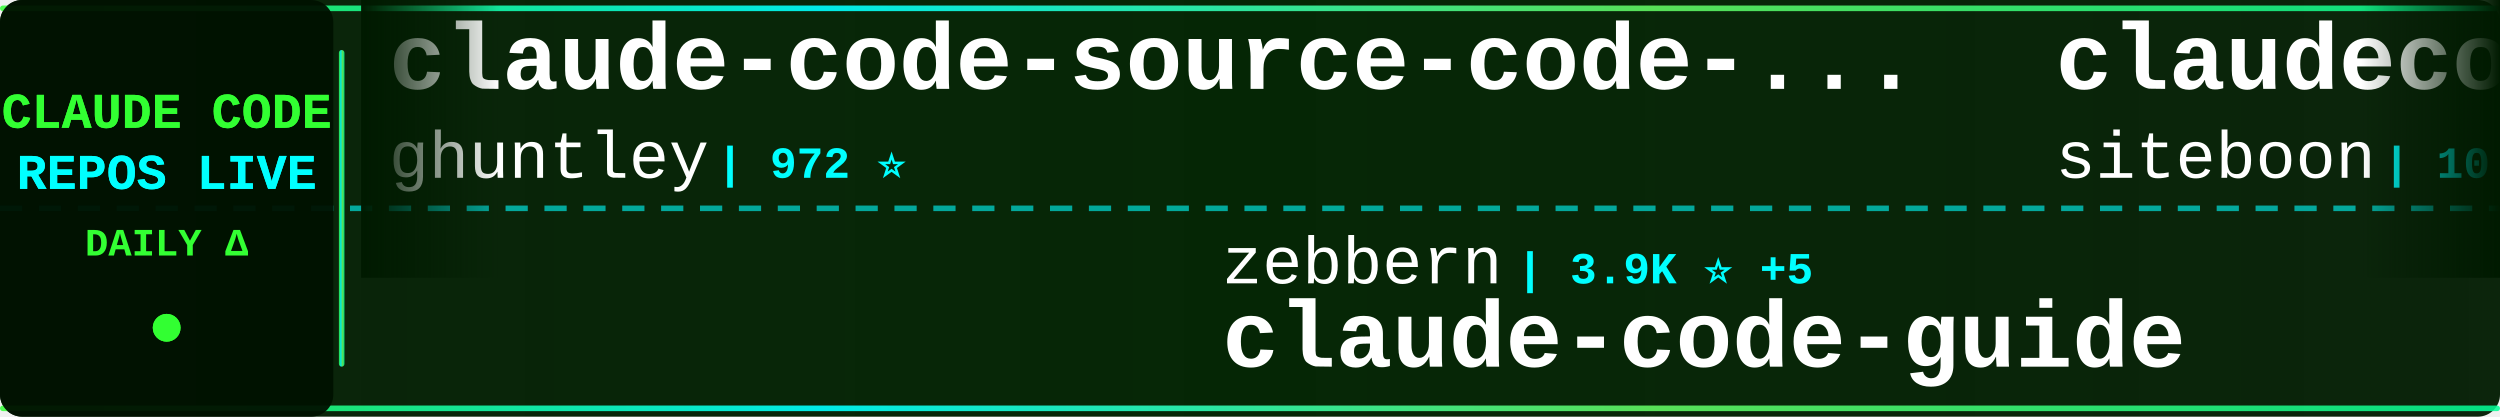
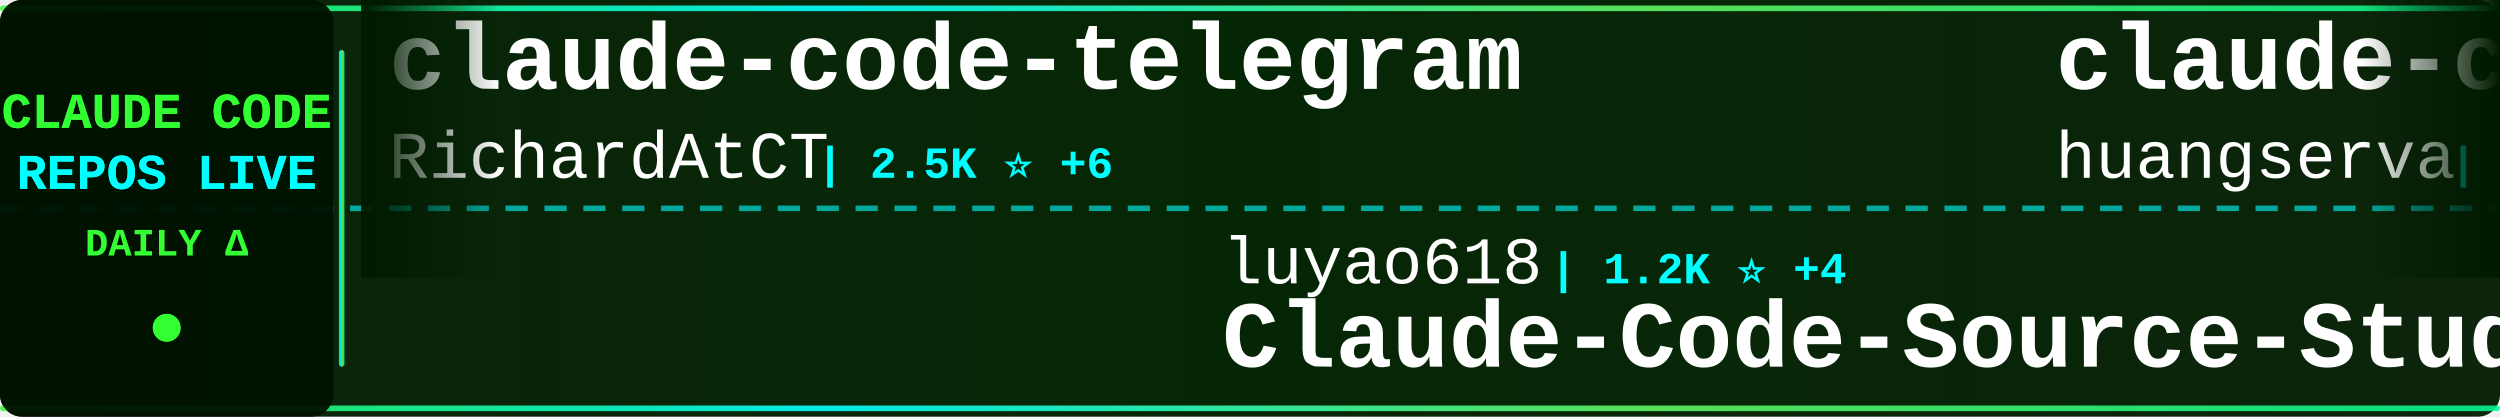
<svg xmlns="http://www.w3.org/2000/svg" width="900" height="150">
  <defs>
    <linearGradient id="tickerBg" x1="0%" y1="0%" x2="100%" y2="0%">
      <stop offset="0%" style="stop-color:#001a00;stop-opacity:0.95" />
      <stop offset="50%" style="stop-color:#002200;stop-opacity:0.98" />
      <stop offset="100%" style="stop-color:#001a00;stop-opacity:0.95" />
    </linearGradient>
    <linearGradient id="borderGrad" x1="0%" y1="0%" x2="100%" y2="0%">
      <stop offset="0%" style="stop-color:#33ff33;stop-opacity:0.85">
        <animate attributeName="stop-opacity" values="0.85;1;0.85" dur="2s" repeatCount="indefinite" />
      </stop>
      <stop offset="33%" style="stop-color:#00ffff;stop-opacity:0.9">
        <animate attributeName="stop-opacity" values="0.9;1;0.9" dur="2.2s" repeatCount="indefinite" />
      </stop>
      <stop offset="66%" style="stop-color:#66ff66;stop-opacity:0.85">
        <animate attributeName="stop-opacity" values="0.85;1;0.85" dur="1.8s" repeatCount="indefinite" />
      </stop>
      <stop offset="100%" style="stop-color:#00ff99;stop-opacity:0.85">
        <animate attributeName="stop-opacity" values="0.85;1;0.85" dur="2s" repeatCount="indefinite" />
      </stop>
    </linearGradient>
    <filter id="textGlow">
      <feGaussianBlur stdDeviation="0.1" result="coloredBlur" />
      <feMerge>
        <feMergeNode in="coloredBlur" />
        <feMergeNode in="SourceGraphic" />
      </feMerge>
    </filter>
    <filter id="metricGlow">
      <feGaussianBlur stdDeviation="0.2" result="coloredBlur" />
      <feMerge>
        <feMergeNode in="coloredBlur" />
        <feMergeNode in="SourceGraphic" />
      </feMerge>
    </filter>
    <linearGradient id="leftFade" x1="0%" y1="0%" x2="100%" y2="0%">
      <stop offset="0%" style="stop-color:#001a00;stop-opacity:1" />
      <stop offset="100%" style="stop-color:#001a00;stop-opacity:0" />
    </linearGradient>
    <linearGradient id="rightFade" x1="0%" y1="0%" x2="100%" y2="0%">
      <stop offset="0%" style="stop-color:#001a00;stop-opacity:0" />
      <stop offset="100%" style="stop-color:#001a00;stop-opacity:1" />
    </linearGradient>
  </defs>
  <rect width="900" height="150" fill="url(#tickerBg)" rx="8" />
  <rect x="0" y="2" width="900" height="2" fill="url(#borderGrad)" rx="1" />
  <rect x="0" y="146" width="900" height="2" fill="url(#borderGrad)" rx="1" />
  <line x1="0" y1="75" x2="900" y2="75" stroke="#00ffff" stroke-width="2" stroke-dasharray="8 6" opacity="0.6" />
  <rect x="0" y="0" width="120" height="150" fill="#001100" opacity="0.95" rx="8" />
  <text x="60" y="46" font-family="'Courier New', monospace" font-size="18" font-weight="bold" fill="#33ff33" text-anchor="middle" filter="url(#textGlow)">
    CLAUDE CODE
  </text>
  <text x="60" y="68" font-family="'Courier New', monospace" font-size="18" font-weight="bold" fill="#00ffff" text-anchor="middle" filter="url(#textGlow)">
    REPOS LIVE
  </text>
  <text x="60" y="92" font-family="'Courier New', monospace" font-size="14" font-weight="bold" fill="#33ff33" text-anchor="middle">
    DAILY Δ
  </text>
  <circle cx="60" cy="118" r="5" fill="#33ff33" filter="url(#metricGlow)">
    <animate attributeName="r" values="4;6;4" dur="1.5s" repeatCount="indefinite" />
    <animate attributeName="opacity" values="0.6;1;0.6" dur="1.5s" repeatCount="indefinite" />
  </circle>
  <rect x="122" y="18" width="2" height="114" fill="url(#borderGrad)" rx="1" />
  <clipPath id="tickerClip">
    <rect x="130" y="0" width="770" height="150" />
  </clipPath>
  <g clip-path="url(#tickerClip)">
    <g id="tickerItems">
      <animateTransform attributeName="transform" attributeType="XML" type="translate" from="0 0" to="-3000 0" dur="54s" repeatCount="indefinite" />
      <g transform="translate(0, 0)">
-         <text x="140" y="32" font-family="'Courier New', monospace" font-size="34" font-weight="bold" fill="#ffffff">claude-code-source-code-...</text>
-         <text x="140" y="64" font-family="'Courier New', monospace" font-size="24" font-weight="normal" fill="#ffffff" opacity="1.0">ghuntley</text>
-         <text x="258" y="64" font-family="'Courier New', monospace" font-size="16" font-weight="bold" fill="#00ffff"> | 972 ⭐</text>
+         <text x="140" y="32" font-family="'Courier New', monospace" font-size="34" font-weight="bold" fill="#ffffff">claude-code-telegram</text>
+         <text x="140" y="64" font-family="'Courier New', monospace" font-size="24" font-weight="normal" fill="#ffffff" opacity="1.0">RichardAtCT</text>
+         <text x="294" y="64" font-family="'Courier New', monospace" font-size="16" font-weight="bold" fill="#00ffff"> | 2.5K ⭐ +6</text>
      </g>
      <g transform="translate(300, 0)">
-         <text x="140" y="102" font-family="'Courier New', monospace" font-size="24" font-weight="normal" fill="#ffffff" opacity="1.0">zebbern</text>
-         <text x="246" y="102" font-family="'Courier New', monospace" font-size="16" font-weight="bold" fill="#00ffff"> | 3.9K ⭐ +5</text>
-         <text x="140" y="132" font-family="'Courier New', monospace" font-size="34" font-weight="bold" fill="#ffffff">claude-code-guide</text>
+         <text x="140" y="102" font-family="'Courier New', monospace" font-size="24" font-weight="normal" fill="#ffffff" opacity="1.0">luyao618</text>
+         <text x="258" y="102" font-family="'Courier New', monospace" font-size="16" font-weight="bold" fill="#00ffff"> | 1.2K ⭐ +4</text>
+         <text x="140" y="132" font-family="'Courier New', monospace" font-size="34" font-weight="bold" fill="#ffffff">Claude-Code-Source-Study</text>
      </g>
      <g transform="translate(600, 0)">
-         <text x="140" y="32" font-family="'Courier New', monospace" font-size="34" font-weight="bold" fill="#ffffff">claudecodeui</text>
-         <text x="140" y="64" font-family="'Courier New', monospace" font-size="24" font-weight="normal" fill="#ffffff" opacity="1.0">siteboon</text>
-         <text x="258" y="64" font-family="'Courier New', monospace" font-size="16" font-weight="bold" fill="#00ffff"> | 10.0K ⭐ +43</text>
+         <text x="140" y="32" font-family="'Courier New', monospace" font-size="34" font-weight="bold" fill="#ffffff">claude-code-cli</text>
+         <text x="140" y="64" font-family="'Courier New', monospace" font-size="24" font-weight="normal" fill="#ffffff" opacity="1.0">huangserva</text>
+         <text x="282" y="64" font-family="'Courier New', monospace" font-size="16" font-weight="bold" fill="#00ffff"> | 553 ⭐ +1</text>
      </g>
      <g transform="translate(900, 0)">
-         <text x="140" y="102" font-family="'Courier New', monospace" font-size="24" font-weight="normal" fill="#ffffff" opacity="1.0">JrCx7scC</text>
-         <text x="258" y="102" font-family="'Courier New', monospace" font-size="16" font-weight="bold" fill="#00ffff"> | 345 ⭐ +2</text>
+         <text x="140" y="102" font-family="'Courier New', monospace" font-size="24" font-weight="normal" fill="#ffffff" opacity="1.0">lorryjovens-hub</text>
+         <text x="342" y="102" font-family="'Courier New', monospace" font-size="16" font-weight="bold" fill="#00ffff"> | 1.4K ⭐ +15</text>
+         <text x="140" y="132" font-family="'Courier New', monospace" font-size="34" font-weight="bold" fill="#ffffff">claude-code-rust</text>
+       </g>
+       <g transform="translate(1200, 0)">
+         <text x="140" y="32" font-family="'Courier New', monospace" font-size="34" font-weight="bold" fill="#ffffff">claude-code-proxy</text>
+         <text x="140" y="64" font-family="'Courier New', monospace" font-size="24" font-weight="normal" fill="#ffffff" opacity="1.0">1rgs</text>
+         <text x="210" y="64" font-family="'Courier New', monospace" font-size="16" font-weight="bold" fill="#00ffff"> | 3.5K ⭐ +8</text>
+       </g>
+       <g transform="translate(1500, 0)">
+         <text x="140" y="102" font-family="'Courier New', monospace" font-size="24" font-weight="normal" fill="#ffffff" opacity="1.0">repowise-dev</text>
+         <text x="306" y="102" font-family="'Courier New', monospace" font-size="16" font-weight="bold" fill="#00ffff"> | 944 ⭐ +4</text>
+         <text x="140" y="132" font-family="'Courier New', monospace" font-size="34" font-weight="bold" fill="#ffffff">claude-code-prompts</text>
+       </g>
+       <g transform="translate(1800, 0)">
+         <text x="140" y="32" font-family="'Courier New', monospace" font-size="34" font-weight="bold" fill="#ffffff">claude-code-source</text>
+         <text x="140" y="64" font-family="'Courier New', monospace" font-size="24" font-weight="normal" fill="#ffffff" opacity="1.0">JrCx7scC</text>
+         <text x="258" y="64" font-family="'Courier New', monospace" font-size="16" font-weight="bold" fill="#00ffff"> | 346 ⭐ +2</text>
+       </g>
+       <g transform="translate(2100, 0)">
+         <text x="140" y="102" font-family="'Courier New', monospace" font-size="24" font-weight="normal" fill="#ffffff" opacity="1.0">AprilNEA</text>
+         <text x="258" y="102" font-family="'Courier New', monospace" font-size="16" font-weight="bold" fill="#00ffff"> | 372 ⭐</text>
        <text x="140" y="132" font-family="'Courier New', monospace" font-size="34" font-weight="bold" fill="#ffffff">claude-code-source</text>
      </g>
-       <g transform="translate(1200, 0)">
-         <text x="140" y="32" font-family="'Courier New', monospace" font-size="34" font-weight="bold" fill="#ffffff">skills</text>
-         <text x="140" y="64" font-family="'Courier New', monospace" font-size="24" font-weight="normal" fill="#ffffff" opacity="1.0">anthropics</text>
-         <text x="282" y="64" font-family="'Courier New', monospace" font-size="16" font-weight="bold" fill="#00ffff"> | 119.7K ⭐ +580</text>
-       </g>
-       <g transform="translate(1500, 0)">
-         <text x="140" y="102" font-family="'Courier New', monospace" font-size="24" font-weight="normal" fill="#ffffff" opacity="1.0">zstmfhy</text>
-         <text x="246" y="102" font-family="'Courier New', monospace" font-size="16" font-weight="bold" fill="#00ffff"> | 192 ⭐</text>
-         <text x="140" y="132" font-family="'Courier New', monospace" font-size="34" font-weight="bold" fill="#ffffff">Claude-code</text>
-       </g>
-       <g transform="translate(1800, 0)">
-         <text x="140" y="32" font-family="'Courier New', monospace" font-size="34" font-weight="bold" fill="#ffffff">my-claude-code-setup</text>
-         <text x="140" y="64" font-family="'Courier New', monospace" font-size="24" font-weight="normal" fill="#ffffff" opacity="1.0">centminmod</text>
-         <text x="282" y="64" font-family="'Courier New', monospace" font-size="16" font-weight="bold" fill="#00ffff"> | 2.2K ⭐ +4</text>
-       </g>
-       <g transform="translate(2100, 0)">
-         <text x="140" y="102" font-family="'Courier New', monospace" font-size="24" font-weight="normal" fill="#ffffff" opacity="1.0">router-for-me</text>
-         <text x="318" y="102" font-family="'Courier New', monospace" font-size="16" font-weight="bold" fill="#00ffff"> | 27.0K ⭐ +275</text>
-         <text x="140" y="132" font-family="'Courier New', monospace" font-size="34" font-weight="bold" fill="#ffffff">CLIProxyAPI</text>
-       </g>
      <g transform="translate(2400, 0)">
-         <text x="140" y="32" font-family="'Courier New', monospace" font-size="34" font-weight="bold" fill="#ffffff">ralph</text>
-         <text x="140" y="64" font-family="'Courier New', monospace" font-size="24" font-weight="normal" fill="#ffffff" opacity="1.0">snarktank</text>
-         <text x="270" y="64" font-family="'Courier New', monospace" font-size="16" font-weight="bold" fill="#00ffff"> | 17.1K ⭐ +69</text>
+         <text x="140" y="32" font-family="'Courier New', monospace" font-size="34" font-weight="bold" fill="#ffffff">Claude-code</text>
+         <text x="140" y="64" font-family="'Courier New', monospace" font-size="24" font-weight="normal" fill="#ffffff" opacity="1.0">fazxes</text>
+         <text x="234" y="64" font-family="'Courier New', monospace" font-size="16" font-weight="bold" fill="#00ffff"> | 207 ⭐</text>
      </g>
      <g transform="translate(2700, 0)">
-         <text x="140" y="102" font-family="'Courier New', monospace" font-size="24" font-weight="normal" fill="#ffffff" opacity="1.0">sugyan</text>
-         <text x="234" y="102" font-family="'Courier New', monospace" font-size="16" font-weight="bold" fill="#00ffff"> | 1.0K ⭐ +2</text>
-         <text x="140" y="132" font-family="'Courier New', monospace" font-size="34" font-weight="bold" fill="#ffffff">claude-code-webui</text>
+         <text x="140" y="102" font-family="'Courier New', monospace" font-size="24" font-weight="normal" fill="#ffffff" opacity="1.0">rohitg00</text>
+         <text x="258" y="102" font-family="'Courier New', monospace" font-size="16" font-weight="bold" fill="#00ffff"> | 1.3K ⭐ +14</text>
+         <text x="140" y="132" font-family="'Courier New', monospace" font-size="34" font-weight="bold" fill="#ffffff">awesome-claude-code-tool...</text>
      </g>
      <g transform="translate(3000, 0)">
-         <text x="140" y="32" font-family="'Courier New', monospace" font-size="34" font-weight="bold" fill="#ffffff">claude-code-source-code-...</text>
-         <text x="140" y="64" font-family="'Courier New', monospace" font-size="24" font-weight="normal" fill="#ffffff" opacity="1.0">ghuntley</text>
-         <text x="258" y="64" font-family="'Courier New', monospace" font-size="16" font-weight="bold" fill="#00ffff"> | 972 ⭐</text>
+         <text x="140" y="32" font-family="'Courier New', monospace" font-size="34" font-weight="bold" fill="#ffffff">claude-code-telegram</text>
+         <text x="140" y="64" font-family="'Courier New', monospace" font-size="24" font-weight="normal" fill="#ffffff" opacity="1.0">RichardAtCT</text>
+         <text x="294" y="64" font-family="'Courier New', monospace" font-size="16" font-weight="bold" fill="#00ffff"> | 2.5K ⭐ +6</text>
      </g>
      <g transform="translate(3300, 0)">
-         <text x="140" y="102" font-family="'Courier New', monospace" font-size="24" font-weight="normal" fill="#ffffff" opacity="1.0">zebbern</text>
-         <text x="246" y="102" font-family="'Courier New', monospace" font-size="16" font-weight="bold" fill="#00ffff"> | 3.9K ⭐ +5</text>
-         <text x="140" y="132" font-family="'Courier New', monospace" font-size="34" font-weight="bold" fill="#ffffff">claude-code-guide</text>
+         <text x="140" y="102" font-family="'Courier New', monospace" font-size="24" font-weight="normal" fill="#ffffff" opacity="1.0">luyao618</text>
+         <text x="258" y="102" font-family="'Courier New', monospace" font-size="16" font-weight="bold" fill="#00ffff"> | 1.2K ⭐ +4</text>
+         <text x="140" y="132" font-family="'Courier New', monospace" font-size="34" font-weight="bold" fill="#ffffff">Claude-Code-Source-Study</text>
      </g>
      <g transform="translate(3600, 0)">
-         <text x="140" y="32" font-family="'Courier New', monospace" font-size="34" font-weight="bold" fill="#ffffff">claudecodeui</text>
-         <text x="140" y="64" font-family="'Courier New', monospace" font-size="24" font-weight="normal" fill="#ffffff" opacity="1.0">siteboon</text>
-         <text x="258" y="64" font-family="'Courier New', monospace" font-size="16" font-weight="bold" fill="#00ffff"> | 10.0K ⭐ +43</text>
+         <text x="140" y="32" font-family="'Courier New', monospace" font-size="34" font-weight="bold" fill="#ffffff">claude-code-cli</text>
+         <text x="140" y="64" font-family="'Courier New', monospace" font-size="24" font-weight="normal" fill="#ffffff" opacity="1.0">huangserva</text>
+         <text x="282" y="64" font-family="'Courier New', monospace" font-size="16" font-weight="bold" fill="#00ffff"> | 553 ⭐ +1</text>
      </g>
      <g transform="translate(3900, 0)">
-         <text x="140" y="102" font-family="'Courier New', monospace" font-size="24" font-weight="normal" fill="#ffffff" opacity="1.0">JrCx7scC</text>
-         <text x="258" y="102" font-family="'Courier New', monospace" font-size="16" font-weight="bold" fill="#00ffff"> | 345 ⭐ +2</text>
-         <text x="140" y="132" font-family="'Courier New', monospace" font-size="34" font-weight="bold" fill="#ffffff">claude-code-source</text>
+         <text x="140" y="102" font-family="'Courier New', monospace" font-size="24" font-weight="normal" fill="#ffffff" opacity="1.0">lorryjovens-hub</text>
+         <text x="342" y="102" font-family="'Courier New', monospace" font-size="16" font-weight="bold" fill="#00ffff"> | 1.4K ⭐ +15</text>
+         <text x="140" y="132" font-family="'Courier New', monospace" font-size="34" font-weight="bold" fill="#ffffff">claude-code-rust</text>
      </g>
    </g>
  </g>
  <rect x="130" y="0" width="50" height="100" fill="url(#leftFade)" />
  <rect x="850" y="0" width="50" height="100" fill="url(#rightFade)" />
</svg>
